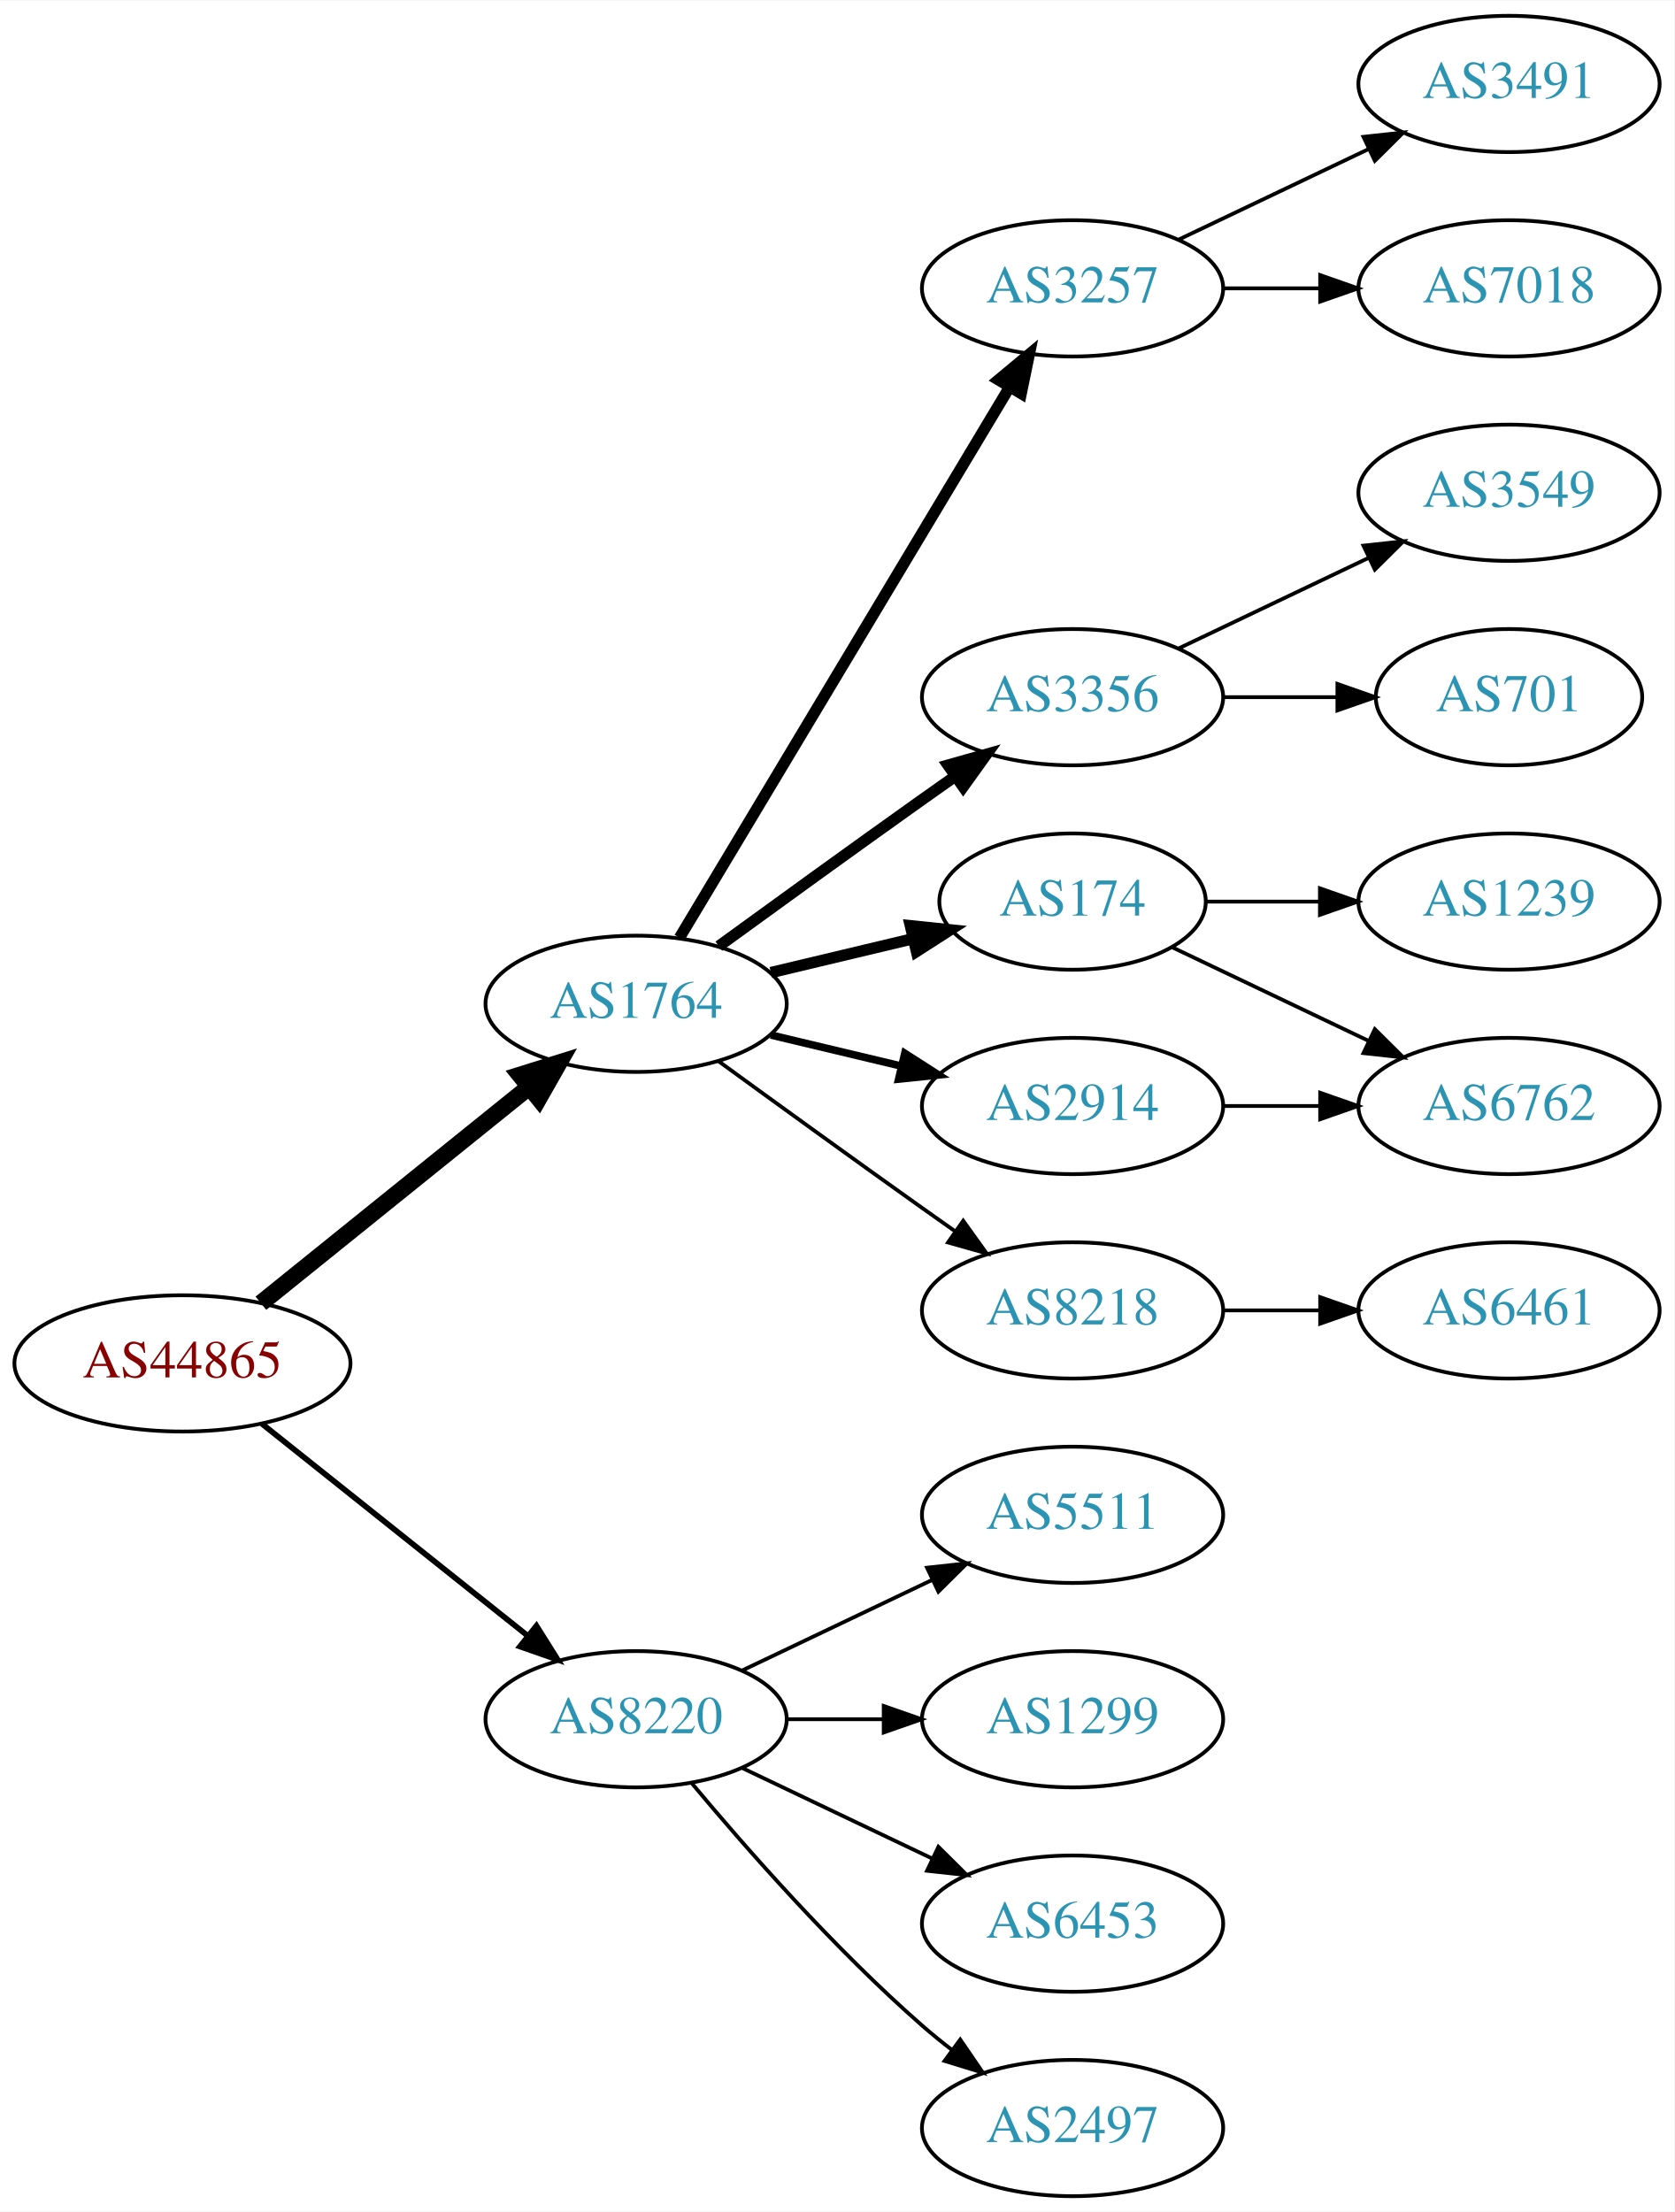
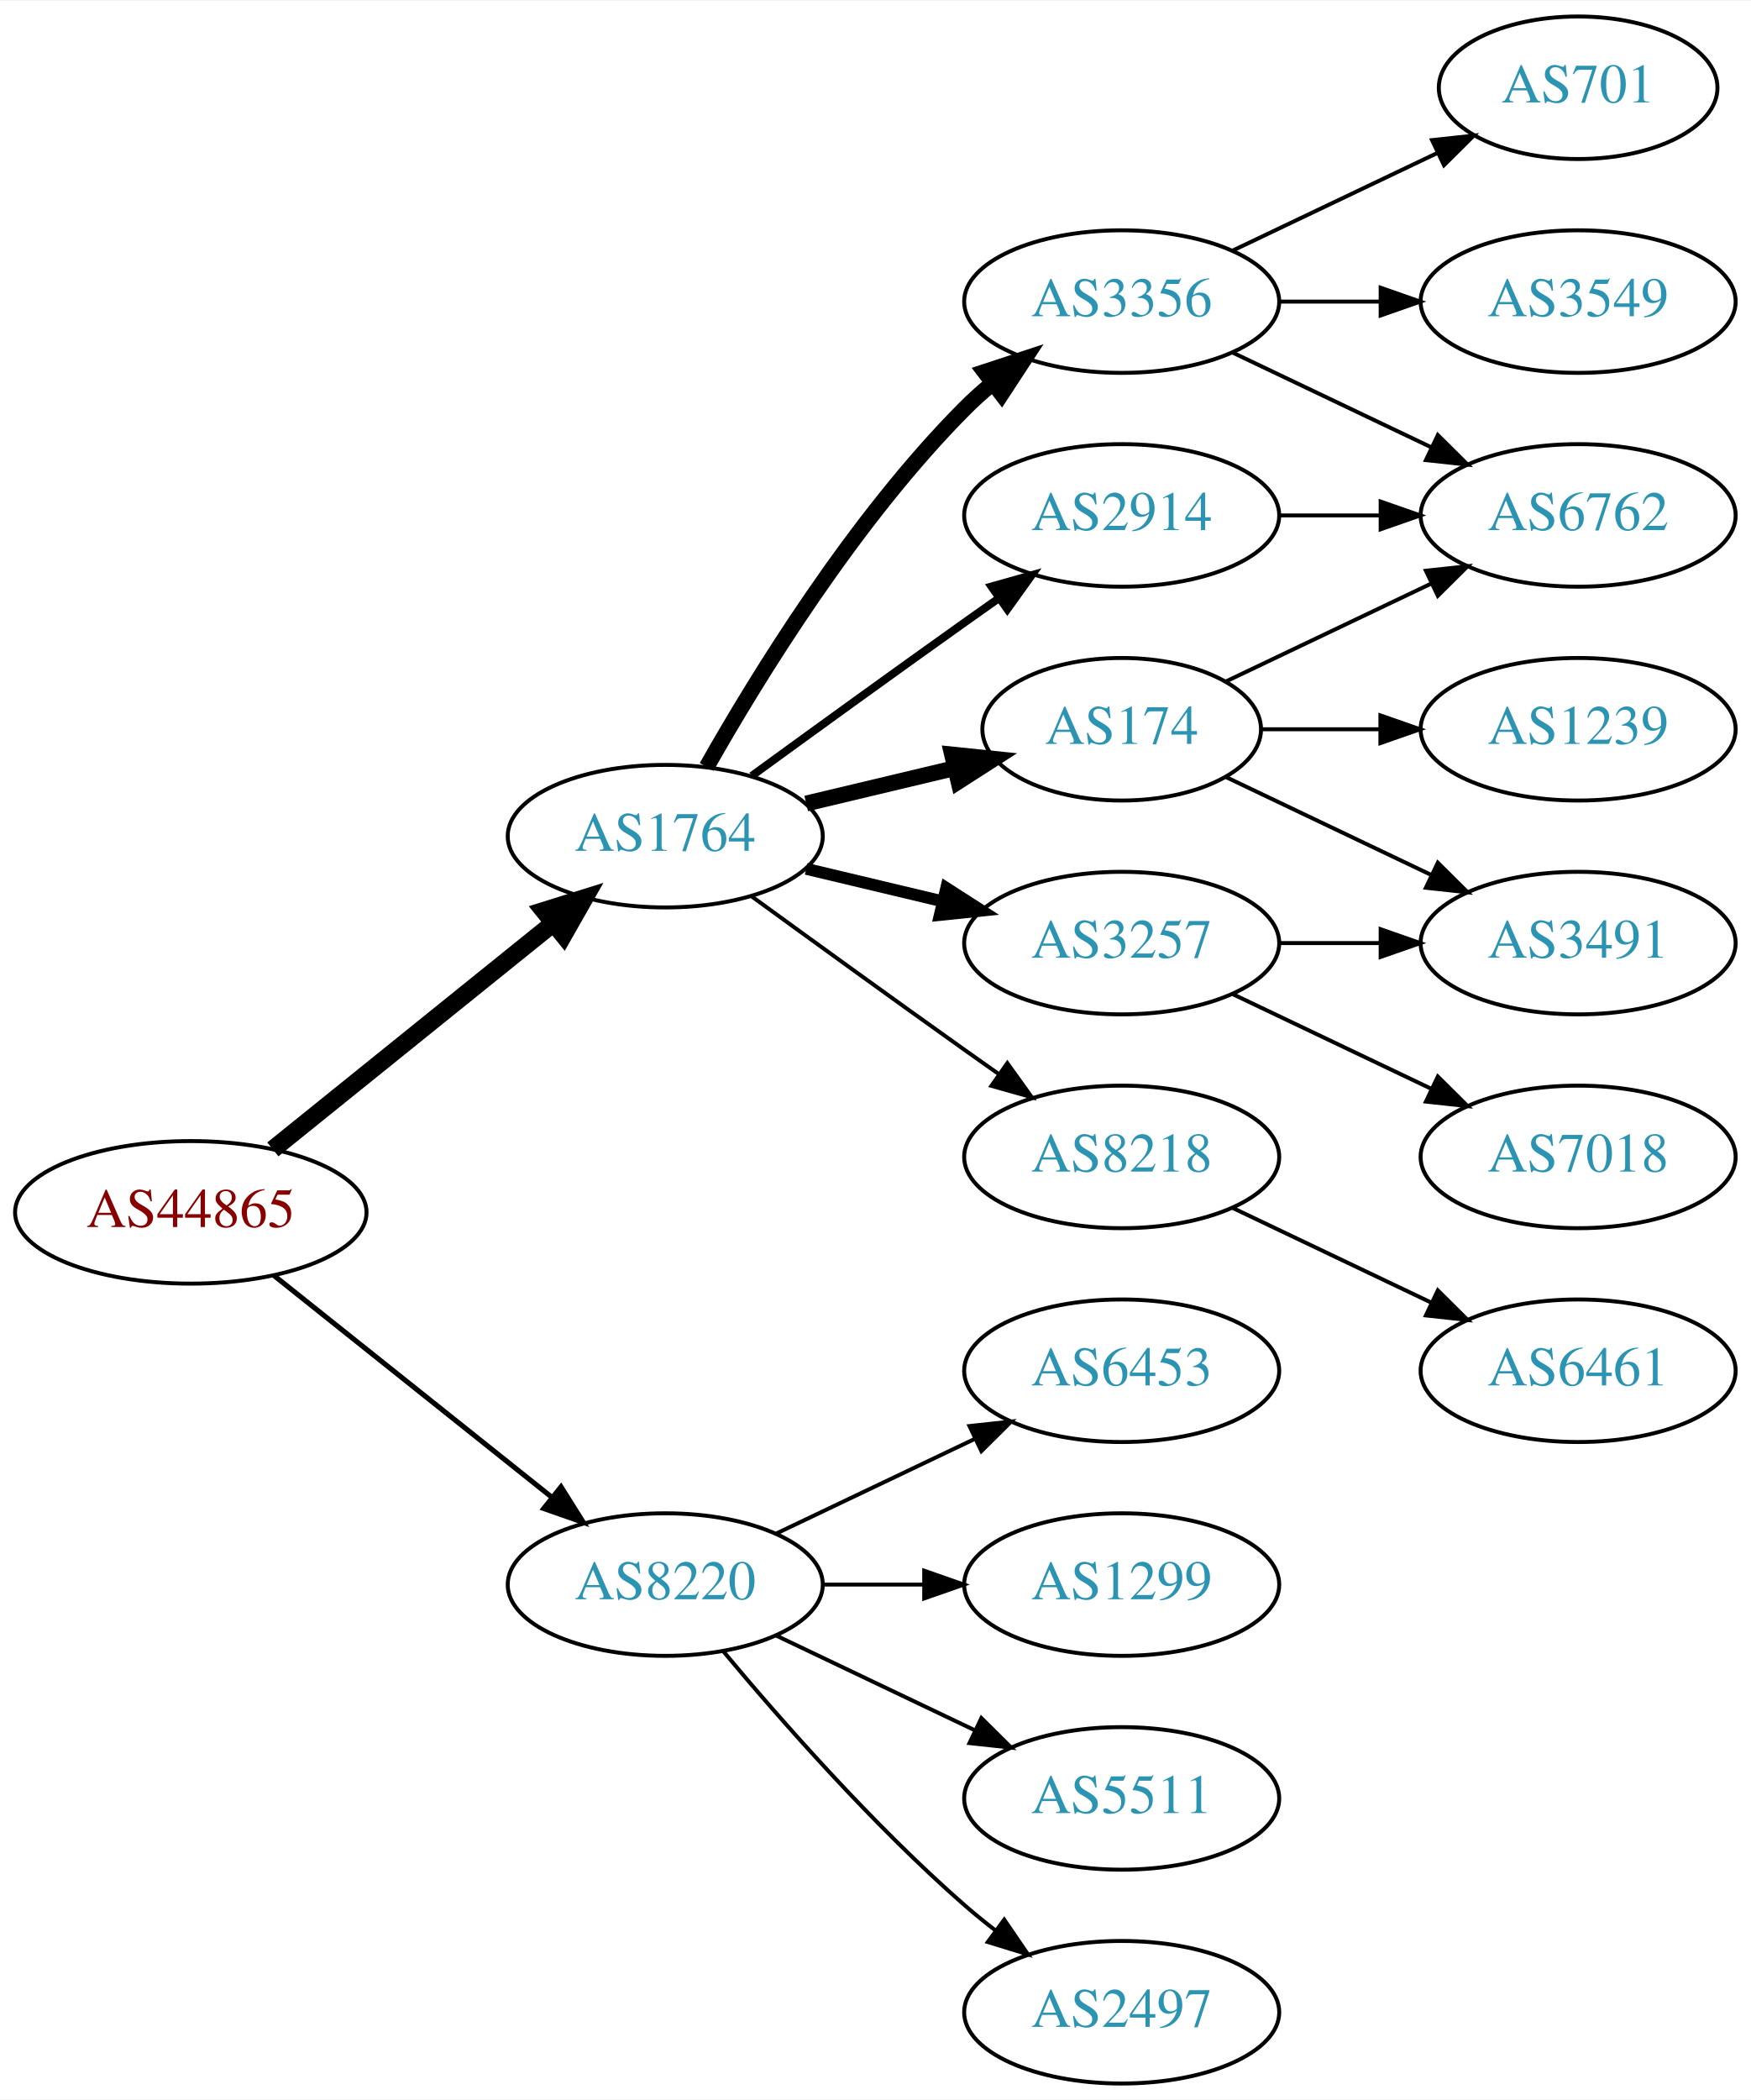
- <svg xmlns="http://www.w3.org/2000/svg" xmlns:xlink="http://www.w3.org/1999/xlink" width="442pt" height="584pt" viewBox="0.00 0.00 442.27 584.00">
-   <g id="graph0" class="graph" transform="scale(1 1) rotate(0) translate(4 580)">
-     <polygon fill="white" stroke="none" points="-4,4 -4,-580 438.271,-580 438.271,4 -4,4" />
+ <svg xmlns="http://www.w3.org/2000/svg" xmlns:xlink="http://www.w3.org/1999/xlink" width="442pt" height="530pt" viewBox="0.00 0.00 442.27 530.00">
+   <g id="graph0" class="graph" transform="scale(1 1) rotate(0) translate(4 526)">
+     <polygon fill="white" stroke="none" points="-4,4 -4,-526 438.271,-526 438.271,4 -4,4" />
    <g id="node1" class="node">
      <g id="a_node1">
        <a xlink:href="/asn/44865" xlink:title="AS44865 ~ derStandard.at GmbH [AT]">
          <ellipse fill="#ffffff" stroke="black" cx="44.196" cy="-220" rx="44.393" ry="18" />
          <text text-anchor="middle" x="44.196" y="-216.3" font-family="Times,serif" font-size="14.00" fill="#880000">AS44865</text>
        </a>
      </g>
    </g>
    <g id="node2" class="node">
      <g id="a_node2">
        <a xlink:href="/asn/1764" xlink:title="AS1764 ~ NEXTLAYER-AS [AT]">
          <ellipse fill="#ffffff" stroke="black" cx="164.039" cy="-315" rx="39.794" ry="18" />
          <text text-anchor="middle" x="164.039" y="-311.3" font-family="Times,serif" font-size="14.00" fill="#2c94b3">AS1764</text>
        </a>
      </g>
    </g>
    <g id="edge1" class="edge">
      <path fill="none" stroke="black" stroke-width="4.5" d="M64.92,-235.901C84.325,-251.544 114.111,-275.557 135.775,-293.021" />
      <polygon fill="black" stroke="black" stroke-width="4.5" points="133.386,-296.153 143.642,-299.363 138.328,-290.022 133.386,-296.153" />
    </g>
    <g id="node3" class="node">
      <g id="a_node3">
        <a xlink:href="/asn/8220" xlink:title="AS8220 ~ COLT [GB]">
          <ellipse fill="#ffffff" stroke="black" cx="164.039" cy="-126" rx="39.794" ry="18" />
          <text text-anchor="middle" x="164.039" y="-122.3" font-family="Times,serif" font-size="14.00" fill="#2c94b3">AS8220</text>
        </a>
      </g>
    </g>
    <g id="edge2" class="edge">
-       <path fill="none" stroke="black" stroke-width="1.5" d="M65.186,-204.054C84.518,-188.634 113.969,-165.141 135.512,-147.957" />
-       <polygon fill="black" stroke="black" stroke-width="1.5" points="137.708,-150.682 143.343,-141.71 133.343,-145.21 137.708,-150.682" />
+       <path fill="none" stroke="black" stroke-width="1.286" d="M65.186,-204.054C84.518,-188.634 113.969,-165.141 135.512,-147.957" />
+       <polygon fill="black" stroke="black" stroke-width="1.286" points="137.708,-150.682 143.343,-141.71 133.343,-145.21 137.708,-150.682" />
    </g>
    <g id="node4" class="node">
      <g id="a_node4">
-         <a xlink:href="/asn/2914" xlink:title="AS2914 ~ NTT America, Inc. [US]">
-           <ellipse fill="#ffffff" stroke="black" cx="279.332" cy="-288" rx="39.794" ry="18" />
-           <text text-anchor="middle" x="279.332" y="-284.3" font-family="Times,serif" font-size="14.00" fill="#2c94b3">AS2914</text>
+         <a xlink:href="/asn/3356" xlink:title="AS3356 ~ Level 3 Parent, LLC [US]">
+           <ellipse fill="#ffffff" stroke="black" cx="279.332" cy="-450" rx="39.794" ry="18" />
+           <text text-anchor="middle" x="279.332" y="-446.3" font-family="Times,serif" font-size="14.00" fill="#2c94b3">AS3356</text>
        </a>
      </g>
    </g>
    <g id="edge3" class="edge">
-       <path fill="none" stroke="black" stroke-width="2" d="M199.646,-306.752C210.517,-304.162 222.671,-301.265 234.114,-298.538" />
-       <polygon fill="black" stroke="black" stroke-width="2" points="235.02,-301.92 243.936,-296.197 233.397,-295.111 235.02,-301.92" />
+       <path fill="none" stroke="black" stroke-width="4" d="M174.498,-332.49C187.28,-355.096 211.712,-394.886 239.685,-423 241.796,-425.121 244.092,-427.188 246.477,-429.171" />
+       <polygon fill="black" stroke="black" stroke-width="4" points="244.73,-432.242 254.793,-435.556 248.993,-426.69 244.73,-432.242" />
    </g>
    <g id="node5" class="node">
      <g id="a_node5">
        <a xlink:href="/asn/3257" xlink:title="AS3257 ~ GTT [DE]">
-           <ellipse fill="#ffffff" stroke="black" cx="279.332" cy="-504" rx="39.794" ry="18" />
-           <text text-anchor="middle" x="279.332" y="-500.3" font-family="Times,serif" font-size="14.00" fill="#2c94b3">AS3257</text>
+           <ellipse fill="#ffffff" stroke="black" cx="279.332" cy="-288" rx="39.794" ry="18" />
+           <text text-anchor="middle" x="279.332" y="-284.3" font-family="Times,serif" font-size="14.00" fill="#2c94b3">AS3257</text>
        </a>
      </g>
    </g>
    <g id="edge4" class="edge">
-       <path fill="none" stroke="black" stroke-width="3" d="M175.494,-332.442C195.475,-365.775 239.18,-438.686 262.666,-477.866" />
-       <polygon fill="black" stroke="black" stroke-width="3" points="259.758,-479.823 267.902,-486.6 265.762,-476.224 259.758,-479.823" />
+       <path fill="none" stroke="black" stroke-width="3" d="M199.646,-306.752C210.517,-304.162 222.671,-301.265 234.114,-298.538" />
+       <polygon fill="black" stroke="black" stroke-width="3" points="235.02,-301.92 243.936,-296.197 233.397,-295.111 235.02,-301.92" />
    </g>
    <g id="node6" class="node">
      <g id="a_node6">
-         <a xlink:href="/asn/3356" xlink:title="AS3356 ~ Level 3 Parent, LLC [US]">
-           <ellipse fill="#ffffff" stroke="black" cx="279.332" cy="-396" rx="39.794" ry="18" />
-           <text text-anchor="middle" x="279.332" y="-392.3" font-family="Times,serif" font-size="14.00" fill="#2c94b3">AS3356</text>
-         </a>
-       </g>
-     </g>
-     <g id="edge5" class="edge">
-       <path fill="none" stroke="black" stroke-width="3" d="M185.887,-330.222C200.821,-341.091 221.435,-356.025 239.685,-369 242.506,-371.005 245.449,-373.085 248.397,-375.159" />
-       <polygon fill="black" stroke="black" stroke-width="3" points="246.424,-378.05 256.621,-380.926 250.443,-372.319 246.424,-378.05" />
-     </g>
-     <g id="node7" class="node">
-       <g id="a_node7">
        <a xlink:href="/asn/174" xlink:title="AS174 ~ Cogent Communications [US]">
          <ellipse fill="#ffffff" stroke="black" cx="279.332" cy="-342" rx="35.194" ry="18" />
          <text text-anchor="middle" x="279.332" y="-338.3" font-family="Times,serif" font-size="14.00" fill="#2c94b3">AS174</text>
        </a>
      </g>
    </g>
-     <g id="edge6" class="edge">
-       <path fill="none" stroke="black" stroke-width="3" d="M199.646,-323.248C211.44,-326.058 224.745,-329.229 237.013,-332.153" />
-       <polygon fill="black" stroke="black" stroke-width="3" points="236.479,-335.624 247.018,-334.537 238.101,-328.814 236.479,-335.624" />
-     </g>
-     <g id="node8" class="node">
-       <g id="a_node8">
+     <g id="edge5" class="edge">
+       <path fill="none" stroke="black" stroke-width="4" d="M199.646,-323.248C211.44,-326.058 224.745,-329.229 237.013,-332.153" />
+       <polygon fill="black" stroke="black" stroke-width="4" points="236.479,-335.624 247.018,-334.537 238.101,-328.814 236.479,-335.624" />
+     </g>
+     <g id="node7" class="node">
+       <g id="a_node7">
        <a xlink:href="/asn/8218" xlink:title="AS8218 ~ legacy Neotelecoms [FR]">
          <ellipse fill="#ffffff" stroke="black" cx="279.332" cy="-234" rx="39.794" ry="18" />
          <text text-anchor="middle" x="279.332" y="-230.3" font-family="Times,serif" font-size="14.00" fill="#2c94b3">AS8218</text>
        </a>
      </g>
    </g>
-     <g id="edge7" class="edge">
+     <g id="edge6" class="edge">
      <path fill="none" stroke="black" d="M185.887,-299.778C200.821,-288.909 221.435,-273.975 239.685,-261 242.506,-258.995 245.449,-256.915 248.397,-254.841" />
      <polygon fill="black" stroke="black" points="250.443,-257.681 256.621,-249.074 246.424,-251.95 250.443,-257.681" />
    </g>
+     <g id="node8" class="node">
+       <g id="a_node8">
+         <a xlink:href="/asn/2914" xlink:title="AS2914 ~ NTT America, Inc. [US]">
+           <ellipse fill="#ffffff" stroke="black" cx="279.332" cy="-396" rx="39.794" ry="18" />
+           <text text-anchor="middle" x="279.332" y="-392.3" font-family="Times,serif" font-size="14.00" fill="#2c94b3">AS2914</text>
+         </a>
+       </g>
+     </g>
+     <g id="edge7" class="edge">
+       <path fill="none" stroke="black" stroke-width="2" d="M185.887,-330.222C200.821,-341.091 221.435,-356.025 239.685,-369 242.506,-371.005 245.449,-373.085 248.397,-375.159" />
+       <polygon fill="black" stroke="black" stroke-width="2" points="246.424,-378.05 256.621,-380.926 250.443,-372.319 246.424,-378.05" />
+     </g>
    <g id="node16" class="node">
      <g id="a_node16">
+         <a xlink:href="/asn/6453" xlink:title="AS6453 ~ TATA COMMUNICATIONS (AMERICA) INC [US]">
+           <ellipse fill="#ffffff" stroke="black" cx="279.332" cy="-180" rx="39.794" ry="18" />
+           <text text-anchor="middle" x="279.332" y="-176.3" font-family="Times,serif" font-size="14.00" fill="#2c94b3">AS6453</text>
+         </a>
+       </g>
+     </g>
+     <g id="edge18" class="edge">
+       <path fill="none" stroke="black" d="M192.175,-138.934C207.169,-146.081 225.99,-155.052 242.213,-162.785" />
+       <polygon fill="black" stroke="black" points="240.884,-166.028 251.417,-167.171 243.895,-159.709 240.884,-166.028" />
+     </g>
+     <g id="node17" class="node">
+       <g id="a_node17">
        <a xlink:href="/asn/1299" xlink:title="AS1299 ~ Telia Carrier [EU]">
          <ellipse fill="#ffffff" stroke="black" cx="279.332" cy="-126" rx="39.794" ry="18" />
          <text text-anchor="middle" x="279.332" y="-122.3" font-family="Times,serif" font-size="14.00" fill="#2c94b3">AS1299</text>
        </a>
      </g>
    </g>
-     <g id="edge16" class="edge">
+     <g id="edge19" class="edge">
      <path fill="none" stroke="black" d="M203.711,-126C211.914,-126 220.678,-126 229.21,-126" />
      <polygon fill="black" stroke="black" points="229.449,-129.5 239.449,-126 229.449,-122.5 229.449,-129.5" />
    </g>
-     <g id="node17" class="node">
-       <g id="a_node17">
-         <a xlink:href="/asn/6453" xlink:title="AS6453 ~ TATA COMMUNICATIONS (AMERICA) INC [US]">
+     <g id="node18" class="node">
+       <g id="a_node18">
+         <a xlink:href="/asn/5511" xlink:title="AS5511 ~ Orange S.A. [FR]">
          <ellipse fill="#ffffff" stroke="black" cx="279.332" cy="-72" rx="39.794" ry="18" />
-           <text text-anchor="middle" x="279.332" y="-68.3" font-family="Times,serif" font-size="14.00" fill="#2c94b3">AS6453</text>
-         </a>
-       </g>
-     </g>
-     <g id="edge17" class="edge">
+           <text text-anchor="middle" x="279.332" y="-68.3" font-family="Times,serif" font-size="14.00" fill="#2c94b3">AS5511</text>
+         </a>
+       </g>
+     </g>
+     <g id="edge20" class="edge">
      <path fill="none" stroke="black" d="M192.175,-113.066C207.169,-105.919 225.99,-96.948 242.213,-89.215" />
      <polygon fill="black" stroke="black" points="243.895,-92.291 251.417,-84.829 240.884,-85.972 243.895,-92.291" />
    </g>
-     <g id="node18" class="node">
-       <g id="a_node18">
+     <g id="node19" class="node">
+       <g id="a_node19">
        <a xlink:href="/asn/2497" xlink:title="AS2497 ~ Internet Initiative Japan Inc. [JP]">
          <ellipse fill="#ffffff" stroke="black" cx="279.332" cy="-18" rx="39.794" ry="18" />
          <text text-anchor="middle" x="279.332" y="-14.3" font-family="Times,serif" font-size="14.00" fill="#2c94b3">AS2497</text>
        </a>
      </g>
    </g>
-     <g id="edge18" class="edge">
+     <g id="edge21" class="edge">
      <path fill="none" stroke="black" d="M178.669,-109.183C192.951,-92.071 216.498,-65.255 239.685,-45 242.151,-42.846 244.789,-40.706 247.487,-38.628" />
      <polygon fill="black" stroke="black" points="249.66,-41.375 255.641,-32.63 245.512,-35.736 249.66,-41.375" />
    </g>
-     <g id="node19" class="node">
-       <g id="a_node19">
-         <a xlink:href="/asn/5511" xlink:title="AS5511 ~ Orange S.A. [FR]">
-           <ellipse fill="#ffffff" stroke="black" cx="279.332" cy="-180" rx="39.794" ry="18" />
-           <text text-anchor="middle" x="279.332" y="-176.3" font-family="Times,serif" font-size="14.00" fill="#2c94b3">AS5511</text>
-         </a>
-       </g>
-     </g>
-     <g id="edge19" class="edge">
-       <path fill="none" stroke="black" d="M192.175,-138.934C207.169,-146.081 225.99,-155.052 242.213,-162.785" />
-       <polygon fill="black" stroke="black" points="240.884,-166.028 251.417,-167.171 243.895,-159.709 240.884,-166.028" />
-     </g>
    <g id="node9" class="node">
      <g id="a_node9">
-         <a xlink:href="/asn/6762" xlink:title="AS6762 ~ TELECOM ITALIA SPARKLE S.p.A. [IT]">
-           <ellipse fill="#ffffff" stroke="black" cx="394.625" cy="-288" rx="39.794" ry="18" />
-           <text text-anchor="middle" x="394.625" y="-284.3" font-family="Times,serif" font-size="14.00" fill="#2c94b3">AS6762</text>
+         <a xlink:href="/asn/701" xlink:title="AS701 ~ UUNET [US]">
+           <ellipse fill="#ffffff" stroke="black" cx="394.625" cy="-504" rx="35.194" ry="18" />
+           <text text-anchor="middle" x="394.625" y="-500.3" font-family="Times,serif" font-size="14.00" fill="#2c94b3">AS701</text>
        </a>
      </g>
    </g>
    <g id="edge8" class="edge">
-       <path fill="none" stroke="black" d="M319.004,-288C327.207,-288 335.971,-288 344.503,-288" />
-       <polygon fill="black" stroke="black" points="344.742,-291.5 354.742,-288 344.742,-284.5 344.742,-291.5" />
-     </g>
-     <g id="node13" class="node">
-       <g id="a_node13">
-         <a xlink:href="/asn/7018" xlink:title="AS7018 ~ AT&amp;T Services, Inc. [US]">
-           <ellipse fill="#ffffff" stroke="black" cx="394.625" cy="-504" rx="39.794" ry="18" />
-           <text text-anchor="middle" x="394.625" y="-500.3" font-family="Times,serif" font-size="14.00" fill="#2c94b3">AS7018</text>
-         </a>
-       </g>
-     </g>
-     <g id="edge13" class="edge">
-       <path fill="none" stroke="black" d="M319.004,-504C327.207,-504 335.971,-504 344.503,-504" />
-       <polygon fill="black" stroke="black" points="344.742,-507.5 354.742,-504 344.742,-500.5 344.742,-507.5" />
-     </g>
-     <g id="node14" class="node">
-       <g id="a_node14">
-         <a xlink:href="/asn/3491" xlink:title="AS3491 ~ PCCW Global, Inc. [US]">
-           <ellipse fill="#ffffff" stroke="black" cx="394.625" cy="-558" rx="39.794" ry="18" />
-           <text text-anchor="middle" x="394.625" y="-554.3" font-family="Times,serif" font-size="14.00" fill="#2c94b3">AS3491</text>
-         </a>
-       </g>
-     </g>
-     <g id="edge14" class="edge">
-       <path fill="none" stroke="black" d="M307.468,-516.934C322.462,-524.081 341.283,-533.052 357.506,-540.785" />
-       <polygon fill="black" stroke="black" points="356.177,-544.028 366.71,-545.171 359.188,-537.709 356.177,-544.028" />
+       <path fill="none" stroke="black" d="M307.468,-462.934C322.9,-470.29 342.385,-479.577 358.92,-487.459" />
+       <polygon fill="black" stroke="black" points="357.729,-490.768 368.262,-491.911 360.741,-484.449 357.729,-490.768" />
    </g>
    <g id="node10" class="node">
      <g id="a_node10">
-         <a xlink:href="/asn/701" xlink:title="AS701 ~ UUNET [US]">
-           <ellipse fill="#ffffff" stroke="black" cx="394.625" cy="-396" rx="35.194" ry="18" />
-           <text text-anchor="middle" x="394.625" y="-392.3" font-family="Times,serif" font-size="14.00" fill="#2c94b3">AS701</text>
+         <a xlink:href="/asn/6762" xlink:title="AS6762 ~ TELECOM ITALIA SPARKLE S.p.A. [IT]">
+           <ellipse fill="#ffffff" stroke="black" cx="394.625" cy="-396" rx="39.794" ry="18" />
+           <text text-anchor="middle" x="394.625" y="-392.3" font-family="Times,serif" font-size="14.00" fill="#2c94b3">AS6762</text>
        </a>
      </g>
    </g>
    <g id="edge9" class="edge">
-       <path fill="none" stroke="black" d="M319.004,-396C328.709,-396 339.2,-396 349.163,-396" />
-       <polygon fill="black" stroke="black" points="349.299,-399.5 359.299,-396 349.299,-392.5 349.299,-399.5" />
+       <path fill="none" stroke="black" d="M307.468,-437.066C322.462,-429.919 341.283,-420.948 357.506,-413.215" />
+       <polygon fill="black" stroke="black" points="359.188,-416.291 366.71,-408.829 356.177,-409.972 359.188,-416.291" />
    </g>
    <g id="node11" class="node">
      <g id="a_node11">
        <a xlink:href="/asn/3549" xlink:title="AS3549 ~ Level 3 Parent, LLC [US]">
          <ellipse fill="#ffffff" stroke="black" cx="394.625" cy="-450" rx="39.794" ry="18" />
          <text text-anchor="middle" x="394.625" y="-446.3" font-family="Times,serif" font-size="14.00" fill="#2c94b3">AS3549</text>
        </a>
      </g>
    </g>
    <g id="edge10" class="edge">
-       <path fill="none" stroke="black" d="M307.468,-408.934C322.462,-416.081 341.283,-425.052 357.506,-432.785" />
-       <polygon fill="black" stroke="black" points="356.177,-436.028 366.71,-437.171 359.188,-429.709 356.177,-436.028" />
+       <path fill="none" stroke="black" d="M319.004,-450C327.207,-450 335.971,-450 344.503,-450" />
+       <polygon fill="black" stroke="black" points="344.742,-453.5 354.742,-450 344.742,-446.5 344.742,-453.5" />
+     </g>
+     <g id="node12" class="node">
+       <g id="a_node12">
+         <a xlink:href="/asn/3491" xlink:title="AS3491 ~ PCCW Global, Inc. [US]">
+           <ellipse fill="#ffffff" stroke="black" cx="394.625" cy="-288" rx="39.794" ry="18" />
+           <text text-anchor="middle" x="394.625" y="-284.3" font-family="Times,serif" font-size="14.00" fill="#2c94b3">AS3491</text>
+         </a>
+       </g>
    </g>
    <g id="edge11" class="edge">
+       <path fill="none" stroke="black" d="M319.004,-288C327.207,-288 335.971,-288 344.503,-288" />
+       <polygon fill="black" stroke="black" points="344.742,-291.5 354.742,-288 344.742,-284.5 344.742,-291.5" />
+     </g>
+     <g id="node13" class="node">
+       <g id="a_node13">
+         <a xlink:href="/asn/7018" xlink:title="AS7018 ~ AT&amp;T Services, Inc. [US]">
+           <ellipse fill="#ffffff" stroke="black" cx="394.625" cy="-234" rx="39.794" ry="18" />
+           <text text-anchor="middle" x="394.625" y="-230.3" font-family="Times,serif" font-size="14.00" fill="#2c94b3">AS7018</text>
+         </a>
+       </g>
+     </g>
+     <g id="edge12" class="edge">
+       <path fill="none" stroke="black" d="M307.468,-275.066C322.462,-267.919 341.283,-258.948 357.506,-251.215" />
+       <polygon fill="black" stroke="black" points="359.188,-254.291 366.71,-246.829 356.177,-247.972 359.188,-254.291" />
+     </g>
+     <g id="edge15" class="edge">
+       <path fill="none" stroke="black" d="M305.757,-354.119C321.059,-361.413 340.783,-370.814 357.665,-378.86" />
+       <polygon fill="black" stroke="black" points="356.172,-382.026 366.705,-383.169 359.184,-375.707 356.172,-382.026" />
+     </g>
+     <g id="edge17" class="edge">
      <path fill="none" stroke="black" d="M305.757,-329.881C321.059,-322.587 340.783,-313.186 357.665,-305.14" />
      <polygon fill="black" stroke="black" points="359.184,-308.293 366.705,-300.831 356.172,-301.974 359.184,-308.293" />
    </g>
-     <g id="node12" class="node">
-       <g id="a_node12">
+     <g id="node15" class="node">
+       <g id="a_node15">
        <a xlink:href="/asn/1239" xlink:title="AS1239 ~ Sprint [US]">
          <ellipse fill="#ffffff" stroke="black" cx="394.625" cy="-342" rx="39.794" ry="18" />
          <text text-anchor="middle" x="394.625" y="-338.3" font-family="Times,serif" font-size="14.00" fill="#2c94b3">AS1239</text>
        </a>
      </g>
    </g>
-     <g id="edge12" class="edge">
+     <g id="edge16" class="edge">
      <path fill="none" stroke="black" d="M314.631,-342C324.008,-342 334.358,-342 344.393,-342" />
      <polygon fill="black" stroke="black" points="344.681,-345.5 354.681,-342 344.681,-338.5 344.681,-345.5" />
    </g>
-     <g id="node15" class="node">
-       <g id="a_node15">
+     <g id="node14" class="node">
+       <g id="a_node14">
        <a xlink:href="/asn/6461" xlink:title="AS6461 ~ Zayo Bandwidth [US]">
-           <ellipse fill="#ffffff" stroke="black" cx="394.625" cy="-234" rx="39.794" ry="18" />
-           <text text-anchor="middle" x="394.625" y="-230.3" font-family="Times,serif" font-size="14.00" fill="#2c94b3">AS6461</text>
-         </a>
-       </g>
-     </g>
-     <g id="edge15" class="edge">
-       <path fill="none" stroke="black" d="M319.004,-234C327.207,-234 335.971,-234 344.503,-234" />
-       <polygon fill="black" stroke="black" points="344.742,-237.5 354.742,-234 344.742,-230.5 344.742,-237.5" />
+           <ellipse fill="#ffffff" stroke="black" cx="394.625" cy="-180" rx="39.794" ry="18" />
+           <text text-anchor="middle" x="394.625" y="-176.3" font-family="Times,serif" font-size="14.00" fill="#2c94b3">AS6461</text>
+         </a>
+       </g>
+     </g>
+     <g id="edge13" class="edge">
+       <path fill="none" stroke="black" d="M307.468,-221.066C322.462,-213.919 341.283,-204.948 357.506,-197.215" />
+       <polygon fill="black" stroke="black" points="359.188,-200.291 366.71,-192.829 356.177,-193.972 359.188,-200.291" />
+     </g>
+     <g id="edge14" class="edge">
+       <path fill="none" stroke="black" d="M319.004,-396C327.207,-396 335.971,-396 344.503,-396" />
+       <polygon fill="black" stroke="black" points="344.742,-399.5 354.742,-396 344.742,-392.5 344.742,-399.5" />
    </g>
  </g>
</svg>
